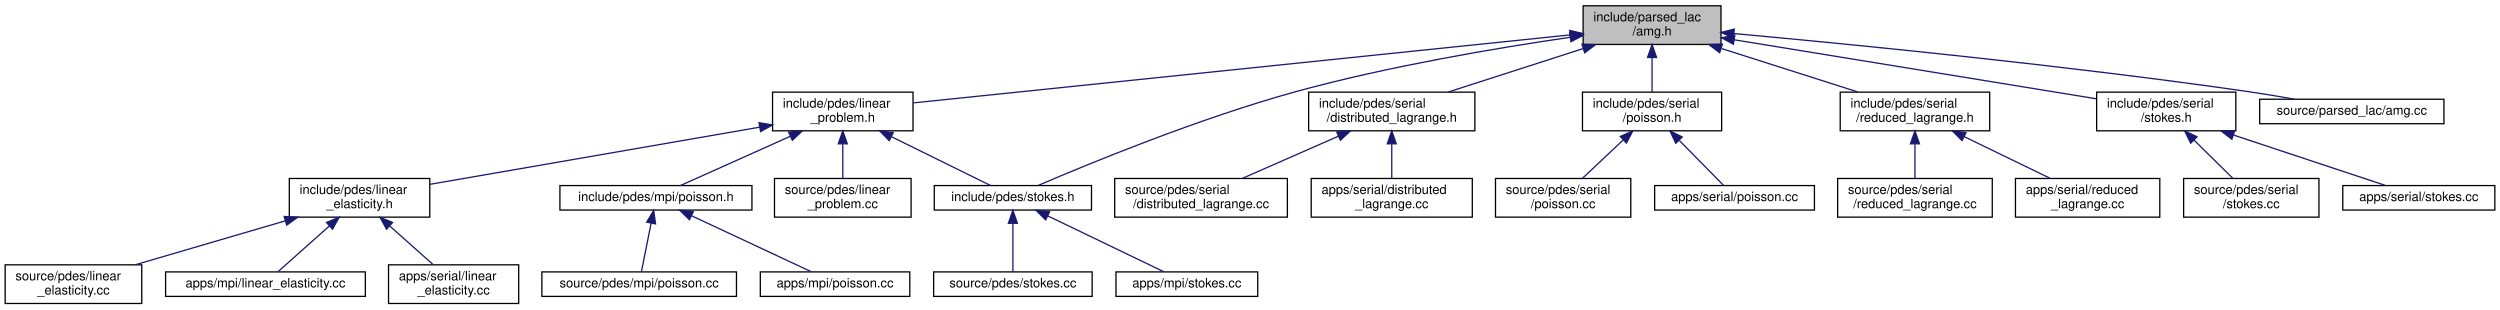
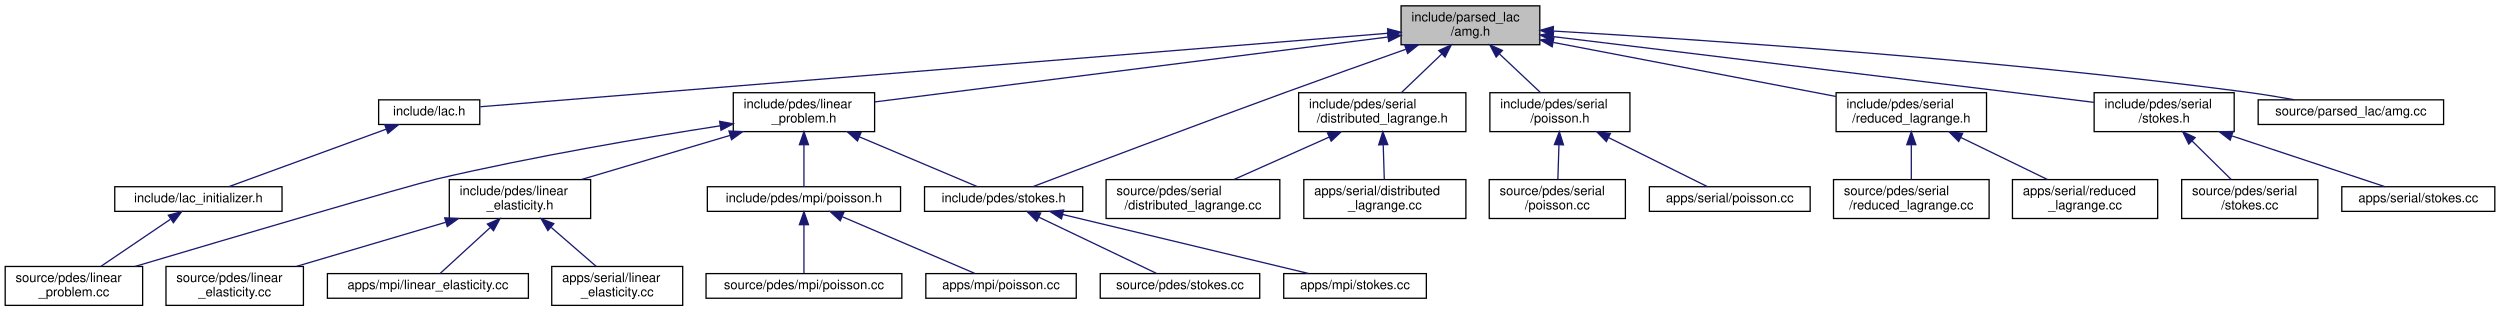
- <svg xmlns="http://www.w3.org/2000/svg" xmlns:xlink="http://www.w3.org/1999/xlink" width="1940pt" height="240pt" viewBox="0.00 0.00 1940.00 240.00">
+ <svg xmlns="http://www.w3.org/2000/svg" xmlns:xlink="http://www.w3.org/1999/xlink" width="1928pt" height="240pt" viewBox="0.00 0.00 1928.00 240.00">
  <g id="graph0" class="graph" transform="scale(1 1) rotate(0) translate(4 236)">
    <g id="node1" class="node">
      <g id="a_node1">
        <a xlink:title=" ">
-           <polygon fill="#bfbfbf" stroke="black" points="1224.5,-201.5 1224.5,-231.5 1331.5,-231.5 1331.5,-201.5 1224.5,-201.5" />
-           <text text-anchor="start" x="1232.5" y="-219.5" font-family="Helvetica,sans-Serif" font-size="10.00">include/parsed_lac</text>
-           <text text-anchor="middle" x="1278" y="-208.5" font-family="Helvetica,sans-Serif" font-size="10.00">/amg.h</text>
+           <polygon fill="#bfbfbf" stroke="black" points="1076.5,-201.5 1076.5,-231.5 1183.5,-231.5 1183.5,-201.5 1076.5,-201.5" />
+           <text text-anchor="start" x="1084.5" y="-219.5" font-family="Helvetica,sans-Serif" font-size="10.00">include/parsed_lac</text>
+           <text text-anchor="middle" x="1130" y="-208.5" font-family="Helvetica,sans-Serif" font-size="10.00">/amg.h</text>
        </a>
      </g>
    </g>
    <g id="node2" class="node">
      <g id="a_node2">
+         <a xlink:href="lac_8h.html" target="_top" xlink:title=" ">
+           <polygon fill="none" stroke="black" points="288,-140 288,-159 366,-159 366,-140 288,-140" />
+           <text text-anchor="middle" x="327" y="-147" font-family="Helvetica,sans-Serif" font-size="10.00">include/lac.h</text>
+         </a>
+       </g>
+     </g>
+     <g id="edge1" class="edge">
+       <path fill="none" stroke="midnightblue" d="M1066.26,-210.34C907.08,-197.46 495.65,-164.15 366.43,-153.69" />
+       <polygon fill="midnightblue" stroke="midnightblue" points="1066.13,-213.84 1076.38,-211.16 1066.69,-206.86 1066.13,-213.84" />
+     </g>
+     <g id="node5" class="node">
+       <g id="a_node5">
        <a xlink:href="linear__problem_8h.html" target="_top" xlink:title=" ">
-           <polygon fill="none" stroke="black" points="595.5,-134.5 595.5,-164.5 704.5,-164.5 704.5,-134.5 595.5,-134.5" />
-           <text text-anchor="start" x="603.5" y="-152.5" font-family="Helvetica,sans-Serif" font-size="10.00">include/pdes/linear</text>
-           <text text-anchor="middle" x="650" y="-141.5" font-family="Helvetica,sans-Serif" font-size="10.00">_problem.h</text>
-         </a>
-       </g>
-     </g>
-     <g id="edge1" class="edge">
-       <path fill="none" stroke="midnightblue" d="M1214.4,-208.92C1090.94,-196.14 820.79,-168.18 704.75,-156.17" />
-       <polygon fill="midnightblue" stroke="midnightblue" points="1214.15,-212.41 1224.46,-209.96 1214.87,-205.45 1214.15,-212.41" />
+           <polygon fill="none" stroke="black" points="561.5,-134.5 561.5,-164.5 670.5,-164.5 670.5,-134.5 561.5,-134.5" />
+           <text text-anchor="start" x="569.5" y="-152.5" font-family="Helvetica,sans-Serif" font-size="10.00">include/pdes/linear</text>
+           <text text-anchor="middle" x="616" y="-141.5" font-family="Helvetica,sans-Serif" font-size="10.00">_problem.h</text>
+         </a>
+       </g>
+     </g>
+     <g id="edge4" class="edge">
+       <path fill="none" stroke="midnightblue" d="M1066.3,-207.44C964.38,-194.56 766.42,-169.52 670.59,-157.4" />
+       <polygon fill="midnightblue" stroke="midnightblue" points="1066.09,-210.95 1076.45,-208.73 1066.97,-204 1066.09,-210.95" />
+     </g>
+     <g id="node13" class="node">
+       <g id="a_node13">
+         <a xlink:href="stokes_8h.html" target="_top" xlink:title=" ">
+           <polygon fill="none" stroke="black" points="709,-73 709,-92 831,-92 831,-73 709,-73" />
+           <text text-anchor="middle" x="770" y="-80" font-family="Helvetica,sans-Serif" font-size="10.00">include/pdes/stokes.h</text>
+         </a>
+       </g>
+     </g>
+     <g id="edge28" class="edge">
+       <path fill="none" stroke="midnightblue" d="M1080.14,-197.99C1052.88,-188.36 1018.54,-176.14 988,-165 916.45,-138.9 832.07,-107.05 792.55,-92.07" />
+       <polygon fill="midnightblue" stroke="midnightblue" points="1079.25,-201.39 1089.85,-201.41 1081.58,-194.79 1079.25,-201.39" />
+     </g>
+     <g id="node16" class="node">
+       <g id="a_node16">
+         <a xlink:href="distributed__lagrange_8h.html" target="_top" xlink:title=" ">
+           <polygon fill="none" stroke="black" points="997.5,-134.5 997.5,-164.5 1126.5,-164.5 1126.5,-134.5 997.5,-134.5" />
+           <text text-anchor="start" x="1005.5" y="-152.5" font-family="Helvetica,sans-Serif" font-size="10.00">include/pdes/serial</text>
+           <text text-anchor="middle" x="1062" y="-141.5" font-family="Helvetica,sans-Serif" font-size="10.00">/distributed_lagrange.h</text>
+         </a>
+       </g>
+     </g>
+     <g id="edge16" class="edge">
+       <path fill="none" stroke="midnightblue" d="M1107.83,-194.31C1097.63,-184.56 1085.81,-173.26 1076.73,-164.58" />
+       <polygon fill="midnightblue" stroke="midnightblue" points="1105.6,-197.02 1115.25,-201.4 1110.43,-191.96 1105.6,-197.02" />
+     </g>
+     <g id="node19" class="node">
+       <g id="a_node19">
+         <a xlink:href="serial_2poisson_8h.html" target="_top" xlink:title=" ">
+           <polygon fill="none" stroke="black" points="1145,-134.5 1145,-164.5 1253,-164.5 1253,-134.5 1145,-134.5" />
+           <text text-anchor="start" x="1153" y="-152.5" font-family="Helvetica,sans-Serif" font-size="10.00">include/pdes/serial</text>
+           <text text-anchor="middle" x="1199" y="-141.5" font-family="Helvetica,sans-Serif" font-size="10.00">/poisson.h</text>
+         </a>
+       </g>
+     </g>
+     <g id="edge19" class="edge">
+       <path fill="none" stroke="midnightblue" d="M1152.49,-194.31C1162.84,-184.56 1174.84,-173.26 1184.06,-164.58" />
+       <polygon fill="midnightblue" stroke="midnightblue" points="1149.85,-191.99 1144.97,-201.4 1154.65,-197.09 1149.85,-191.99" />
+     </g>
+     <g id="node22" class="node">
+       <g id="a_node22">
+         <a xlink:href="reduced__lagrange_8h.html" target="_top" xlink:title=" ">
+           <polygon fill="none" stroke="black" points="1412,-134.5 1412,-164.5 1528,-164.5 1528,-134.5 1412,-134.5" />
+           <text text-anchor="start" x="1420" y="-152.5" font-family="Helvetica,sans-Serif" font-size="10.00">include/pdes/serial</text>
+           <text text-anchor="middle" x="1470" y="-141.5" font-family="Helvetica,sans-Serif" font-size="10.00">/reduced_lagrange.h</text>
+         </a>
+       </g>
+     </g>
+     <g id="edge22" class="edge">
+       <path fill="none" stroke="midnightblue" d="M1194.03,-203.26C1256.68,-191.28 1351.26,-173.2 1411.82,-161.62" />
+       <polygon fill="midnightblue" stroke="midnightblue" points="1193.04,-199.88 1183.87,-205.2 1194.35,-206.76 1193.04,-199.88" />
+     </g>
+     <g id="node25" class="node">
+       <g id="a_node25">
+         <a xlink:href="serial_2stokes_8h.html" target="_top" xlink:title=" ">
+           <polygon fill="none" stroke="black" points="1611,-134.5 1611,-164.5 1719,-164.5 1719,-134.5 1611,-134.5" />
+           <text text-anchor="start" x="1619" y="-152.5" font-family="Helvetica,sans-Serif" font-size="10.00">include/pdes/serial</text>
+           <text text-anchor="middle" x="1665" y="-141.5" font-family="Helvetica,sans-Serif" font-size="10.00">/stokes.h</text>
+         </a>
+       </g>
+     </g>
+     <g id="edge25" class="edge">
+       <path fill="none" stroke="midnightblue" d="M1193.69,-207.76C1299.92,-194.86 1511.4,-169.16 1610.89,-157.07" />
+       <polygon fill="midnightblue" stroke="midnightblue" points="1193.25,-204.29 1183.75,-208.97 1194.1,-211.24 1193.25,-204.29" />
+     </g>
+     <g id="node28" class="node">
+       <g id="a_node28">
+         <a xlink:href="amg_8cc.html" target="_top" xlink:title=" ">
+           <polygon fill="none" stroke="black" points="1737.5,-140 1737.5,-159 1880.5,-159 1880.5,-140 1737.5,-140" />
+           <text text-anchor="middle" x="1809" y="-147" font-family="Helvetica,sans-Serif" font-size="10.00">source/parsed_lac/amg.cc</text>
+         </a>
+       </g>
+     </g>
+     <g id="edge29" class="edge">
+       <path fill="none" stroke="midnightblue" d="M1194.01,-212.05C1303.67,-205.71 1534.36,-190.45 1728,-165 1740.18,-163.4 1753.32,-161.24 1765.4,-159.07" />
+       <polygon fill="midnightblue" stroke="midnightblue" points="1193.57,-208.57 1183.78,-212.64 1193.97,-215.56 1193.57,-208.57" />
+     </g>
+     <g id="node3" class="node">
+       <g id="a_node3">
+         <a xlink:href="lac__initializer_8h.html" target="_top" xlink:title=" ">
+           <polygon fill="none" stroke="black" points="84.5,-73 84.5,-92 213.5,-92 213.5,-73 84.5,-73" />
+           <text text-anchor="middle" x="149" y="-80" font-family="Helvetica,sans-Serif" font-size="10.00">include/lac_initializer.h</text>
+         </a>
+       </g>
+     </g>
+     <g id="edge2" class="edge">
+       <path fill="none" stroke="midnightblue" d="M293.96,-136.44C258.65,-123.54 203.56,-103.42 172.45,-92.06" />
+       <polygon fill="midnightblue" stroke="midnightblue" points="292.77,-139.73 303.36,-139.87 295.17,-133.15 292.77,-139.73" />
+     </g>
+     <g id="node4" class="node">
+       <g id="a_node4">
+         <a xlink:href="linear__problem_8cc.html" target="_top" xlink:title=" ">
+           <polygon fill="none" stroke="black" points="0,-0.5 0,-30.5 106,-30.5 106,-0.5 0,-0.5" />
+           <text text-anchor="start" x="8" y="-18.5" font-family="Helvetica,sans-Serif" font-size="10.00">source/pdes/linear</text>
+           <text text-anchor="middle" x="53" y="-7.5" font-family="Helvetica,sans-Serif" font-size="10.00">_problem.cc</text>
+         </a>
+       </g>
+     </g>
+     <g id="edge3" class="edge">
+       <path fill="none" stroke="midnightblue" d="M127.36,-66.85C111.34,-56 89.63,-41.3 73.81,-30.59" />
+       <polygon fill="midnightblue" stroke="midnightblue" points="125.81,-70.03 136.05,-72.73 129.73,-64.23 125.81,-70.03" />
+     </g>
+     <g id="edge15" class="edge">
+       <path fill="none" stroke="midnightblue" d="M551.34,-138.97C493.72,-130.01 407.26,-115.38 333,-98 310.17,-92.66 173.76,-52.37 100.11,-30.51" />
+       <polygon fill="midnightblue" stroke="midnightblue" points="550.98,-142.46 561.4,-140.53 552.05,-135.54 550.98,-142.46" />
+     </g>
+     <g id="node6" class="node">
+       <g id="a_node6">
+         <a xlink:href="linear__elasticity_8h.html" target="_top" xlink:title=" ">
+           <polygon fill="none" stroke="black" points="342.5,-67.5 342.5,-97.5 451.5,-97.5 451.5,-67.5 342.5,-67.5" />
+           <text text-anchor="start" x="350.5" y="-85.5" font-family="Helvetica,sans-Serif" font-size="10.00">include/pdes/linear</text>
+           <text text-anchor="middle" x="397" y="-74.5" font-family="Helvetica,sans-Serif" font-size="10.00">_elasticity.h</text>
+         </a>
+       </g>
+     </g>
+     <g id="edge5" class="edge">
+       <path fill="none" stroke="midnightblue" d="M558.99,-131.58C523.42,-121.02 478.17,-107.59 444.54,-97.61" />
+       <polygon fill="midnightblue" stroke="midnightblue" points="558.17,-134.99 568.75,-134.48 560.16,-128.28 558.17,-134.99" />
    </g>
    <g id="node10" class="node">
      <g id="a_node10">
-         <a xlink:href="stokes_8h.html" target="_top" xlink:title=" ">
-           <polygon fill="none" stroke="black" points="721,-73 721,-92 843,-92 843,-73 721,-73" />
-           <text text-anchor="middle" x="782" y="-80" font-family="Helvetica,sans-Serif" font-size="10.00">include/pdes/stokes.h</text>
-         </a>
-       </g>
-     </g>
-     <g id="edge25" class="edge">
-       <path fill="none" stroke="midnightblue" d="M1214.27,-207.05C1157.88,-198.82 1073.64,-184.66 1002,-165 926.19,-144.19 839.65,-108.44 801.64,-92.1" />
-       <polygon fill="midnightblue" stroke="midnightblue" points="1214.08,-210.56 1224.47,-208.52 1215.07,-203.63 1214.08,-210.56" />
+         <a xlink:href="mpi_2poisson_8h.html" target="_top" xlink:title=" ">
+           <polygon fill="none" stroke="black" points="541.5,-73 541.5,-92 690.5,-92 690.5,-73 541.5,-73" />
+           <text text-anchor="middle" x="616" y="-80" font-family="Helvetica,sans-Serif" font-size="10.00">include/pdes/mpi/poisson.h</text>
+         </a>
+       </g>
+     </g>
+     <g id="edge9" class="edge">
+       <path fill="none" stroke="midnightblue" d="M616,-124.25C616,-113.02 616,-100.38 616,-92.19" />
+       <polygon fill="midnightblue" stroke="midnightblue" points="612.5,-124.4 616,-134.4 619.5,-124.4 612.5,-124.4" />
+     </g>
+     <g id="edge12" class="edge">
+       <path fill="none" stroke="midnightblue" d="M658.74,-130.46C688.5,-117.9 726.82,-101.72 749.84,-92.01" />
+       <polygon fill="midnightblue" stroke="midnightblue" points="657.27,-127.28 649.42,-134.4 659.99,-133.73 657.27,-127.28" />
+     </g>
+     <g id="node7" class="node">
+       <g id="a_node7">
+         <a xlink:href="source_2pdes_2linear__elasticity_8cc.html" target="_top" xlink:title=" ">
+           <polygon fill="none" stroke="black" points="124,-0.5 124,-30.5 230,-30.5 230,-0.5 124,-0.5" />
+           <text text-anchor="start" x="132" y="-18.5" font-family="Helvetica,sans-Serif" font-size="10.00">source/pdes/linear</text>
+           <text text-anchor="middle" x="177" y="-7.5" font-family="Helvetica,sans-Serif" font-size="10.00">_elasticity.cc</text>
+         </a>
+       </g>
+     </g>
+     <g id="edge6" class="edge">
+       <path fill="none" stroke="midnightblue" d="M339.73,-64.58C304,-54.02 258.54,-40.59 224.76,-30.61" />
+       <polygon fill="midnightblue" stroke="midnightblue" points="338.95,-68 349.53,-67.48 340.94,-61.29 338.95,-68" />
+     </g>
+     <g id="node8" class="node">
+       <g id="a_node8">
+         <a xlink:href="apps_2mpi_2linear__elasticity_8cc.html" target="_top" xlink:title=" ">
+           <polygon fill="none" stroke="black" points="248.5,-6 248.5,-25 403.5,-25 403.5,-6 248.5,-6" />
+           <text text-anchor="middle" x="326" y="-13" font-family="Helvetica,sans-Serif" font-size="10.00">apps/mpi/linear_elasticity.cc</text>
+         </a>
+       </g>
+     </g>
+     <g id="edge7" class="edge">
+       <path fill="none" stroke="midnightblue" d="M373.88,-60.34C360.85,-48.4 345.26,-34.14 335.5,-25.19" />
+       <polygon fill="midnightblue" stroke="midnightblue" points="371.85,-63.22 381.59,-67.4 376.58,-58.06 371.85,-63.22" />
+     </g>
+     <g id="node9" class="node">
+       <g id="a_node9">
+         <a xlink:href="apps_2serial_2linear__elasticity_8cc.html" target="_top" xlink:title=" ">
+           <polygon fill="none" stroke="black" points="421.5,-0.5 421.5,-30.5 522.5,-30.5 522.5,-0.5 421.5,-0.5" />
+           <text text-anchor="start" x="429.5" y="-18.5" font-family="Helvetica,sans-Serif" font-size="10.00">apps/serial/linear</text>
+           <text text-anchor="middle" x="472" y="-7.5" font-family="Helvetica,sans-Serif" font-size="10.00">_elasticity.cc</text>
+         </a>
+       </g>
+     </g>
+     <g id="edge8" class="edge">
+       <path fill="none" stroke="midnightblue" d="M421.12,-60.6C432.44,-50.78 445.64,-39.34 455.76,-30.58" />
+       <polygon fill="midnightblue" stroke="midnightblue" points="418.54,-58.2 413.27,-67.4 423.12,-63.49 418.54,-58.2" />
+     </g>
+     <g id="node11" class="node">
+       <g id="a_node11">
+         <a xlink:href="source_2pdes_2mpi_2poisson_8cc.html" target="_top" xlink:title=" ">
+           <polygon fill="none" stroke="black" points="540.5,-6 540.5,-25 691.5,-25 691.5,-6 540.5,-6" />
+           <text text-anchor="middle" x="616" y="-13" font-family="Helvetica,sans-Serif" font-size="10.00">source/pdes/mpi/poisson.cc</text>
+         </a>
+       </g>
+     </g>
+     <g id="edge10" class="edge">
+       <path fill="none" stroke="midnightblue" d="M616,-62.54C616,-50.17 616,-34.62 616,-25.13" />
+       <polygon fill="midnightblue" stroke="midnightblue" points="612.5,-62.73 616,-72.73 619.5,-62.73 612.5,-62.73" />
+     </g>
+     <g id="node12" class="node">
+       <g id="a_node12">
+         <a xlink:href="apps_2mpi_2poisson_8cc.html" target="_top" xlink:title=" ">
+           <polygon fill="none" stroke="black" points="710,-6 710,-25 826,-25 826,-6 710,-6" />
+           <text text-anchor="middle" x="768" y="-13" font-family="Helvetica,sans-Serif" font-size="10.00">apps/mpi/poisson.cc</text>
+         </a>
+       </g>
+     </g>
+     <g id="edge11" class="edge">
+       <path fill="none" stroke="midnightblue" d="M645.74,-68.78C675.84,-55.91 721.57,-36.35 747.73,-25.17" />
+       <polygon fill="midnightblue" stroke="midnightblue" points="644,-65.72 636.18,-72.87 646.76,-72.15 644,-65.72" />
    </g>
    <g id="node14" class="node">
      <g id="a_node14">
-         <a xlink:href="distributed__lagrange_8h.html" target="_top" xlink:title=" ">
-           <polygon fill="none" stroke="black" points="1011.5,-134.5 1011.5,-164.5 1140.5,-164.5 1140.5,-134.5 1011.5,-134.5" />
-           <text text-anchor="start" x="1019.5" y="-152.5" font-family="Helvetica,sans-Serif" font-size="10.00">include/pdes/serial</text>
-           <text text-anchor="middle" x="1076" y="-141.5" font-family="Helvetica,sans-Serif" font-size="10.00">/distributed_lagrange.h</text>
+         <a xlink:href="source_2pdes_2stokes_8cc.html" target="_top" xlink:title=" ">
+           <polygon fill="none" stroke="black" points="844.5,-6 844.5,-25 967.5,-25 967.5,-6 844.5,-6" />
+           <text text-anchor="middle" x="906" y="-13" font-family="Helvetica,sans-Serif" font-size="10.00">source/pdes/stokes.cc</text>
        </a>
      </g>
    </g>
    <g id="edge13" class="edge">
-       <path fill="none" stroke="midnightblue" d="M1224.32,-198.23C1191.65,-187.71 1150.43,-174.45 1119.75,-164.58" />
-       <polygon fill="midnightblue" stroke="midnightblue" points="1223.58,-201.66 1234.17,-201.4 1225.72,-195 1223.58,-201.66" />
+       <path fill="none" stroke="midnightblue" d="M797.32,-68.44C824.26,-55.57 864.66,-36.26 887.87,-25.17" />
+       <polygon fill="midnightblue" stroke="midnightblue" points="795.57,-65.4 788.06,-72.87 798.59,-71.71 795.57,-65.4" />
+     </g>
+     <g id="node15" class="node">
+       <g id="a_node15">
+         <a xlink:href="apps_2mpi_2stokes_8cc.html" target="_top" xlink:title=" ">
+           <polygon fill="none" stroke="black" points="986,-6 986,-25 1096,-25 1096,-6 986,-6" />
+           <text text-anchor="middle" x="1041" y="-13" font-family="Helvetica,sans-Serif" font-size="10.00">apps/mpi/stokes.cc</text>
+         </a>
+       </g>
+     </g>
+     <g id="edge14" class="edge">
+       <path fill="none" stroke="midnightblue" d="M815.59,-70.56C869.02,-57.75 956.43,-36.78 1005.21,-25.08" />
+       <polygon fill="midnightblue" stroke="midnightblue" points="814.62,-67.2 805.71,-72.94 816.25,-74.01 814.62,-67.2" />
    </g>
    <g id="node17" class="node">
      <g id="a_node17">
-         <a xlink:href="serial_2poisson_8h.html" target="_top" xlink:title=" ">
-           <polygon fill="none" stroke="black" points="1224,-134.5 1224,-164.5 1332,-164.5 1332,-134.5 1224,-134.5" />
-           <text text-anchor="start" x="1232" y="-152.5" font-family="Helvetica,sans-Serif" font-size="10.00">include/pdes/serial</text>
-           <text text-anchor="middle" x="1278" y="-141.5" font-family="Helvetica,sans-Serif" font-size="10.00">/poisson.h</text>
-         </a>
-       </g>
-     </g>
-     <g id="edge16" class="edge">
-       <path fill="none" stroke="midnightblue" d="M1278,-191.11C1278,-182.15 1278,-172.32 1278,-164.58" />
-       <polygon fill="midnightblue" stroke="midnightblue" points="1274.5,-191.4 1278,-201.4 1281.5,-191.4 1274.5,-191.4" />
+         <a xlink:href="source_2pdes_2serial_2distributed__lagrange_8cc.html" target="_top" xlink:title=" ">
+           <polygon fill="none" stroke="black" points="849,-67.5 849,-97.5 983,-97.5 983,-67.5 849,-67.5" />
+           <text text-anchor="start" x="857" y="-85.5" font-family="Helvetica,sans-Serif" font-size="10.00">source/pdes/serial</text>
+           <text text-anchor="middle" x="916" y="-74.5" font-family="Helvetica,sans-Serif" font-size="10.00">/distributed_lagrange.cc</text>
+         </a>
+       </g>
+     </g>
+     <g id="edge17" class="edge">
+       <path fill="none" stroke="midnightblue" d="M1021.05,-130.27C997.8,-119.92 969.13,-107.15 947.62,-97.58" />
+       <polygon fill="midnightblue" stroke="midnightblue" points="1019.76,-133.53 1030.32,-134.4 1022.61,-127.13 1019.76,-133.53" />
+     </g>
+     <g id="node18" class="node">
+       <g id="a_node18">
+         <a xlink:href="apps_2serial_2distributed__lagrange_8cc.html" target="_top" xlink:title=" ">
+           <polygon fill="none" stroke="black" points="1001.5,-67.5 1001.5,-97.5 1126.5,-97.5 1126.5,-67.5 1001.5,-67.5" />
+           <text text-anchor="start" x="1009.5" y="-85.5" font-family="Helvetica,sans-Serif" font-size="10.00">apps/serial/distributed</text>
+           <text text-anchor="middle" x="1064" y="-74.5" font-family="Helvetica,sans-Serif" font-size="10.00">_lagrange.cc</text>
+         </a>
+       </g>
+     </g>
+     <g id="edge18" class="edge">
+       <path fill="none" stroke="midnightblue" d="M1062.75,-124.11C1063.03,-115.15 1063.33,-105.32 1063.57,-97.58" />
+       <polygon fill="midnightblue" stroke="midnightblue" points="1059.24,-124.29 1062.43,-134.4 1066.24,-124.51 1059.24,-124.29" />
    </g>
    <g id="node20" class="node">
      <g id="a_node20">
-         <a xlink:href="reduced__lagrange_8h.html" target="_top" xlink:title=" ">
-           <polygon fill="none" stroke="black" points="1424,-134.5 1424,-164.5 1540,-164.5 1540,-134.5 1424,-134.5" />
-           <text text-anchor="start" x="1432" y="-152.5" font-family="Helvetica,sans-Serif" font-size="10.00">include/pdes/serial</text>
-           <text text-anchor="middle" x="1482" y="-141.5" font-family="Helvetica,sans-Serif" font-size="10.00">/reduced_lagrange.h</text>
-         </a>
-       </g>
-     </g>
-     <g id="edge19" class="edge">
-       <path fill="none" stroke="midnightblue" d="M1331.96,-198.31C1364.96,-187.79 1406.66,-174.51 1437.71,-164.61" />
-       <polygon fill="midnightblue" stroke="midnightblue" points="1330.48,-195.11 1322.01,-201.48 1332.6,-201.77 1330.48,-195.11" />
+         <a xlink:href="source_2pdes_2serial_2poisson_8cc.html" target="_top" xlink:title=" ">
+           <polygon fill="none" stroke="black" points="1144.5,-67.5 1144.5,-97.5 1249.5,-97.5 1249.5,-67.5 1144.5,-67.5" />
+           <text text-anchor="start" x="1152.5" y="-85.5" font-family="Helvetica,sans-Serif" font-size="10.00">source/pdes/serial</text>
+           <text text-anchor="middle" x="1197" y="-74.5" font-family="Helvetica,sans-Serif" font-size="10.00">/poisson.cc</text>
+         </a>
+       </g>
+     </g>
+     <g id="edge20" class="edge">
+       <path fill="none" stroke="midnightblue" d="M1198.25,-124.11C1197.97,-115.15 1197.67,-105.32 1197.43,-97.58" />
+       <polygon fill="midnightblue" stroke="midnightblue" points="1194.76,-124.51 1198.57,-134.4 1201.76,-124.29 1194.76,-124.51" />
+     </g>
+     <g id="node21" class="node">
+       <g id="a_node21">
+         <a xlink:href="apps_2serial_2poisson_8cc.html" target="_top" xlink:title=" ">
+           <polygon fill="none" stroke="black" points="1268,-73 1268,-92 1392,-92 1392,-73 1268,-73" />
+           <text text-anchor="middle" x="1330" y="-80" font-family="Helvetica,sans-Serif" font-size="10.00">apps/serial/poisson.cc</text>
+         </a>
+       </g>
+     </g>
+     <g id="edge21" class="edge">
+       <path fill="none" stroke="midnightblue" d="M1236.68,-129.8C1261.8,-117.34 1293.61,-101.56 1312.86,-92.01" />
+       <polygon fill="midnightblue" stroke="midnightblue" points="1234.83,-126.82 1227.43,-134.4 1237.94,-133.09 1234.83,-126.82" />
    </g>
    <g id="node23" class="node">
      <g id="a_node23">
-         <a xlink:href="serial_2stokes_8h.html" target="_top" xlink:title=" ">
-           <polygon fill="none" stroke="black" points="1623,-134.5 1623,-164.5 1731,-164.5 1731,-134.5 1623,-134.5" />
-           <text text-anchor="start" x="1631" y="-152.5" font-family="Helvetica,sans-Serif" font-size="10.00">include/pdes/serial</text>
-           <text text-anchor="middle" x="1677" y="-141.5" font-family="Helvetica,sans-Serif" font-size="10.00">/stokes.h</text>
-         </a>
-       </g>
-     </g>
-     <g id="edge22" class="edge">
-       <path fill="none" stroke="midnightblue" d="M1341.96,-205.08C1419.74,-192.41 1549.67,-171.24 1622.77,-159.33" />
-       <polygon fill="midnightblue" stroke="midnightblue" points="1341.12,-201.67 1331.81,-206.73 1342.24,-208.58 1341.12,-201.67" />
+         <a xlink:href="source_2pdes_2serial_2reduced__lagrange_8cc.html" target="_top" xlink:title=" ">
+           <polygon fill="none" stroke="black" points="1410,-67.5 1410,-97.5 1530,-97.5 1530,-67.5 1410,-67.5" />
+           <text text-anchor="start" x="1418" y="-85.5" font-family="Helvetica,sans-Serif" font-size="10.00">source/pdes/serial</text>
+           <text text-anchor="middle" x="1470" y="-74.5" font-family="Helvetica,sans-Serif" font-size="10.00">/reduced_lagrange.cc</text>
+         </a>
+       </g>
+     </g>
+     <g id="edge23" class="edge">
+       <path fill="none" stroke="midnightblue" d="M1470,-124.11C1470,-115.15 1470,-105.32 1470,-97.58" />
+       <polygon fill="midnightblue" stroke="midnightblue" points="1466.5,-124.4 1470,-134.4 1473.5,-124.4 1466.5,-124.4" />
+     </g>
+     <g id="node24" class="node">
+       <g id="a_node24">
+         <a xlink:href="apps_2serial_2reduced__lagrange_8cc.html" target="_top" xlink:title=" ">
+           <polygon fill="none" stroke="black" points="1548,-67.5 1548,-97.5 1660,-97.5 1660,-67.5 1548,-67.5" />
+           <text text-anchor="start" x="1556" y="-85.5" font-family="Helvetica,sans-Serif" font-size="10.00">apps/serial/reduced</text>
+           <text text-anchor="middle" x="1604" y="-74.5" font-family="Helvetica,sans-Serif" font-size="10.00">_lagrange.cc</text>
+         </a>
+       </g>
+     </g>
+     <g id="edge24" class="edge">
+       <path fill="none" stroke="midnightblue" d="M1508.15,-129.99C1529.39,-119.69 1555.41,-107.07 1574.98,-97.58" />
+       <polygon fill="midnightblue" stroke="midnightblue" points="1506.55,-126.88 1499.08,-134.4 1509.6,-133.18 1506.55,-126.88" />
    </g>
    <g id="node26" class="node">
      <g id="a_node26">
-         <a xlink:href="amg_8cc.html" target="_top" xlink:title=" ">
-           <polygon fill="none" stroke="black" points="1749.5,-140 1749.5,-159 1892.5,-159 1892.5,-140 1749.5,-140" />
-           <text text-anchor="middle" x="1821" y="-147" font-family="Helvetica,sans-Serif" font-size="10.00">source/parsed_lac/amg.cc</text>
+         <a xlink:href="source_2pdes_2serial_2stokes_8cc.html" target="_top" xlink:title=" ">
+           <polygon fill="none" stroke="black" points="1678.5,-67.5 1678.5,-97.5 1783.5,-97.5 1783.5,-67.5 1678.5,-67.5" />
+           <text text-anchor="start" x="1686.5" y="-85.5" font-family="Helvetica,sans-Serif" font-size="10.00">source/pdes/serial</text>
+           <text text-anchor="middle" x="1731" y="-74.5" font-family="Helvetica,sans-Serif" font-size="10.00">/stokes.cc</text>
        </a>
      </g>
    </g>
    <g id="edge26" class="edge">
-       <path fill="none" stroke="midnightblue" d="M1341.46,-209.95C1430.67,-201.82 1598.12,-185.43 1740,-165 1751.88,-163.29 1764.68,-161.14 1776.53,-159.02" />
-       <polygon fill="midnightblue" stroke="midnightblue" points="1341.15,-206.46 1331.5,-210.85 1341.78,-213.43 1341.15,-206.46" />
-     </g>
-     <g id="node3" class="node">
-       <g id="a_node3">
-         <a xlink:href="linear__elasticity_8h.html" target="_top" xlink:title=" ">
-           <polygon fill="none" stroke="black" points="220.5,-67.5 220.5,-97.5 329.5,-97.5 329.5,-67.5 220.5,-67.5" />
-           <text text-anchor="start" x="228.5" y="-85.5" font-family="Helvetica,sans-Serif" font-size="10.00">include/pdes/linear</text>
-           <text text-anchor="middle" x="275" y="-74.5" font-family="Helvetica,sans-Serif" font-size="10.00">_elasticity.h</text>
-         </a>
-       </g>
-     </g>
-     <g id="edge2" class="edge">
-       <path fill="none" stroke="midnightblue" d="M585.58,-137.33C513.37,-124.82 397.53,-104.74 329.59,-92.96" />
-       <polygon fill="midnightblue" stroke="midnightblue" points="585.02,-140.79 595.47,-139.05 586.22,-133.89 585.02,-140.79" />
-     </g>
-     <g id="node7" class="node">
-       <g id="a_node7">
-         <a xlink:href="mpi_2poisson_8h.html" target="_top" xlink:title=" ">
-           <polygon fill="none" stroke="black" points="430.5,-73 430.5,-92 579.5,-92 579.5,-73 430.5,-73" />
-           <text text-anchor="middle" x="505" y="-80" font-family="Helvetica,sans-Serif" font-size="10.00">include/pdes/mpi/poisson.h</text>
-         </a>
-       </g>
-     </g>
-     <g id="edge6" class="edge">
-       <path fill="none" stroke="midnightblue" d="M609.39,-130.3C581.43,-117.76 545.56,-101.68 523.98,-92.01" />
-       <polygon fill="midnightblue" stroke="midnightblue" points="607.98,-133.5 618.54,-134.4 610.84,-127.11 607.98,-133.5" />
-     </g>
-     <g id="edge9" class="edge">
-       <path fill="none" stroke="midnightblue" d="M687.64,-129.97C712.99,-117.48 745.25,-101.6 764.72,-92.01" />
-       <polygon fill="midnightblue" stroke="midnightblue" points="686.07,-126.84 678.64,-134.4 689.16,-133.12 686.07,-126.84" />
-     </g>
-     <g id="node13" class="node">
-       <g id="a_node13">
-         <a xlink:href="linear__problem_8cc.html" target="_top" xlink:title=" ">
-           <polygon fill="none" stroke="black" points="597,-67.5 597,-97.5 703,-97.5 703,-67.5 597,-67.5" />
-           <text text-anchor="start" x="605" y="-85.5" font-family="Helvetica,sans-Serif" font-size="10.00">source/pdes/linear</text>
-           <text text-anchor="middle" x="650" y="-74.5" font-family="Helvetica,sans-Serif" font-size="10.00">_problem.cc</text>
-         </a>
-       </g>
-     </g>
-     <g id="edge12" class="edge">
-       <path fill="none" stroke="midnightblue" d="M650,-124.11C650,-115.15 650,-105.32 650,-97.58" />
-       <polygon fill="midnightblue" stroke="midnightblue" points="646.5,-124.4 650,-134.4 653.5,-124.4 646.5,-124.4" />
-     </g>
-     <g id="node4" class="node">
-       <g id="a_node4">
-         <a xlink:href="source_2pdes_2linear__elasticity_8cc.html" target="_top" xlink:title=" ">
-           <polygon fill="none" stroke="black" points="0,-0.5 0,-30.5 106,-30.5 106,-0.5 0,-0.5" />
-           <text text-anchor="start" x="8" y="-18.5" font-family="Helvetica,sans-Serif" font-size="10.00">source/pdes/linear</text>
-           <text text-anchor="middle" x="53" y="-7.5" font-family="Helvetica,sans-Serif" font-size="10.00">_elasticity.cc</text>
-         </a>
-       </g>
-     </g>
-     <g id="edge3" class="edge">
-       <path fill="none" stroke="midnightblue" d="M217.21,-64.58C181.15,-54.02 135.28,-40.59 101.19,-30.61" />
-       <polygon fill="midnightblue" stroke="midnightblue" points="216.52,-68.02 227.1,-67.48 218.49,-61.31 216.52,-68.02" />
-     </g>
-     <g id="node5" class="node">
-       <g id="a_node5">
-         <a xlink:href="apps_2mpi_2linear__elasticity_8cc.html" target="_top" xlink:title=" ">
-           <polygon fill="none" stroke="black" points="124.5,-6 124.5,-25 279.5,-25 279.5,-6 124.5,-6" />
-           <text text-anchor="middle" x="202" y="-13" font-family="Helvetica,sans-Serif" font-size="10.00">apps/mpi/linear_elasticity.cc</text>
-         </a>
-       </g>
-     </g>
-     <g id="edge4" class="edge">
-       <path fill="none" stroke="midnightblue" d="M251.61,-60.67C238.13,-48.67 221.9,-34.22 211.76,-25.19" />
-       <polygon fill="midnightblue" stroke="midnightblue" points="249.36,-63.36 259.16,-67.4 254.02,-58.13 249.36,-63.36" />
-     </g>
-     <g id="node6" class="node">
-       <g id="a_node6">
-         <a xlink:href="apps_2serial_2linear__elasticity_8cc.html" target="_top" xlink:title=" ">
-           <polygon fill="none" stroke="black" points="297.5,-0.5 297.5,-30.5 398.5,-30.5 398.5,-0.5 297.5,-0.5" />
-           <text text-anchor="start" x="305.5" y="-18.5" font-family="Helvetica,sans-Serif" font-size="10.00">apps/serial/linear</text>
-           <text text-anchor="middle" x="348" y="-7.5" font-family="Helvetica,sans-Serif" font-size="10.00">_elasticity.cc</text>
-         </a>
-       </g>
-     </g>
-     <g id="edge5" class="edge">
-       <path fill="none" stroke="midnightblue" d="M298.47,-60.6C309.5,-50.78 322.34,-39.34 332.19,-30.58" />
-       <polygon fill="midnightblue" stroke="midnightblue" points="295.98,-58.13 290.84,-67.4 300.64,-63.36 295.98,-58.13" />
-     </g>
-     <g id="node8" class="node">
-       <g id="a_node8">
-         <a xlink:href="source_2pdes_2mpi_2poisson_8cc.html" target="_top" xlink:title=" ">
-           <polygon fill="none" stroke="black" points="416.5,-6 416.5,-25 567.5,-25 567.5,-6 416.5,-6" />
-           <text text-anchor="middle" x="492" y="-13" font-family="Helvetica,sans-Serif" font-size="10.00">source/pdes/mpi/poisson.cc</text>
-         </a>
-       </g>
-     </g>
-     <g id="edge7" class="edge">
-       <path fill="none" stroke="midnightblue" d="M501.28,-62.91C498.8,-50.49 495.64,-34.72 493.73,-25.13" />
-       <polygon fill="midnightblue" stroke="midnightblue" points="497.85,-63.61 503.25,-72.73 504.72,-62.24 497.85,-63.61" />
-     </g>
-     <g id="node9" class="node">
-       <g id="a_node9">
-         <a xlink:href="apps_2mpi_2poisson_8cc.html" target="_top" xlink:title=" ">
-           <polygon fill="none" stroke="black" points="586,-6 586,-25 702,-25 702,-6 586,-6" />
-           <text text-anchor="middle" x="644" y="-13" font-family="Helvetica,sans-Serif" font-size="10.00">apps/mpi/poisson.cc</text>
-         </a>
-       </g>
-     </g>
-     <g id="edge8" class="edge">
-       <path fill="none" stroke="midnightblue" d="M532.56,-68.61C560.09,-55.74 601.65,-36.31 625.47,-25.17" />
-       <polygon fill="midnightblue" stroke="midnightblue" points="531.03,-65.46 523.46,-72.87 534,-71.8 531.03,-65.46" />
-     </g>
-     <g id="node11" class="node">
-       <g id="a_node11">
-         <a xlink:href="source_2pdes_2stokes_8cc.html" target="_top" xlink:title=" ">
-           <polygon fill="none" stroke="black" points="720.5,-6 720.5,-25 843.5,-25 843.5,-6 720.5,-6" />
-           <text text-anchor="middle" x="782" y="-13" font-family="Helvetica,sans-Serif" font-size="10.00">source/pdes/stokes.cc</text>
-         </a>
-       </g>
-     </g>
-     <g id="edge10" class="edge">
-       <path fill="none" stroke="midnightblue" d="M782,-62.54C782,-50.17 782,-34.62 782,-25.13" />
-       <polygon fill="midnightblue" stroke="midnightblue" points="778.5,-62.73 782,-72.73 785.5,-62.73 778.5,-62.73" />
-     </g>
-     <g id="node12" class="node">
-       <g id="a_node12">
-         <a xlink:href="apps_2mpi_2stokes_8cc.html" target="_top" xlink:title=" ">
-           <polygon fill="none" stroke="black" points="862,-6 862,-25 972,-25 972,-6 862,-6" />
-           <text text-anchor="middle" x="917" y="-13" font-family="Helvetica,sans-Serif" font-size="10.00">apps/mpi/stokes.cc</text>
-         </a>
-       </g>
-     </g>
-     <g id="edge11" class="edge">
-       <path fill="none" stroke="midnightblue" d="M809.12,-68.44C835.86,-55.57 875.97,-36.26 899,-25.17" />
-       <polygon fill="midnightblue" stroke="midnightblue" points="807.42,-65.38 799.93,-72.87 810.46,-71.68 807.42,-65.38" />
-     </g>
-     <g id="node15" class="node">
-       <g id="a_node15">
-         <a xlink:href="source_2pdes_2serial_2distributed__lagrange_8cc.html" target="_top" xlink:title=" ">
-           <polygon fill="none" stroke="black" points="861,-67.5 861,-97.5 995,-97.5 995,-67.5 861,-67.5" />
-           <text text-anchor="start" x="869" y="-85.5" font-family="Helvetica,sans-Serif" font-size="10.00">source/pdes/serial</text>
-           <text text-anchor="middle" x="928" y="-74.5" font-family="Helvetica,sans-Serif" font-size="10.00">/distributed_lagrange.cc</text>
-         </a>
-       </g>
-     </g>
-     <g id="edge14" class="edge">
-       <path fill="none" stroke="midnightblue" d="M1034.49,-130.27C1010.92,-119.92 981.86,-107.15 960.05,-97.58" />
-       <polygon fill="midnightblue" stroke="midnightblue" points="1033.32,-133.58 1043.89,-134.4 1036.14,-127.17 1033.32,-133.58" />
-     </g>
-     <g id="node16" class="node">
-       <g id="a_node16">
-         <a xlink:href="apps_2serial_2distributed__lagrange_8cc.html" target="_top" xlink:title=" ">
-           <polygon fill="none" stroke="black" points="1013.5,-67.5 1013.5,-97.5 1138.5,-97.5 1138.5,-67.5 1013.5,-67.5" />
-           <text text-anchor="start" x="1021.5" y="-85.5" font-family="Helvetica,sans-Serif" font-size="10.00">apps/serial/distributed</text>
-           <text text-anchor="middle" x="1076" y="-74.5" font-family="Helvetica,sans-Serif" font-size="10.00">_lagrange.cc</text>
-         </a>
-       </g>
-     </g>
-     <g id="edge15" class="edge">
-       <path fill="none" stroke="midnightblue" d="M1076,-124.11C1076,-115.15 1076,-105.32 1076,-97.58" />
-       <polygon fill="midnightblue" stroke="midnightblue" points="1072.5,-124.4 1076,-134.4 1079.5,-124.4 1072.5,-124.4" />
-     </g>
-     <g id="node18" class="node">
-       <g id="a_node18">
-         <a xlink:href="source_2pdes_2serial_2poisson_8cc.html" target="_top" xlink:title=" ">
-           <polygon fill="none" stroke="black" points="1156.5,-67.5 1156.5,-97.5 1261.5,-97.5 1261.5,-67.5 1156.5,-67.5" />
-           <text text-anchor="start" x="1164.5" y="-85.5" font-family="Helvetica,sans-Serif" font-size="10.00">source/pdes/serial</text>
-           <text text-anchor="middle" x="1209" y="-74.5" font-family="Helvetica,sans-Serif" font-size="10.00">/poisson.cc</text>
-         </a>
-       </g>
-     </g>
-     <g id="edge17" class="edge">
-       <path fill="none" stroke="midnightblue" d="M1255.51,-127.31C1245.16,-117.56 1233.16,-106.26 1223.94,-97.58" />
-       <polygon fill="midnightblue" stroke="midnightblue" points="1253.35,-130.09 1263.03,-134.4 1258.15,-124.99 1253.35,-130.09" />
-     </g>
-     <g id="node19" class="node">
-       <g id="a_node19">
-         <a xlink:href="apps_2serial_2poisson_8cc.html" target="_top" xlink:title=" ">
-           <polygon fill="none" stroke="black" points="1280,-73 1280,-92 1404,-92 1404,-73 1280,-73" />
-           <text text-anchor="middle" x="1342" y="-80" font-family="Helvetica,sans-Serif" font-size="10.00">apps/serial/poisson.cc</text>
-         </a>
-       </g>
-     </g>
-     <g id="edge18" class="edge">
-       <path fill="none" stroke="midnightblue" d="M1299.17,-127C1310.85,-115.13 1324.72,-101.05 1333.44,-92.19" />
-       <polygon fill="midnightblue" stroke="midnightblue" points="1296.41,-124.81 1291.89,-134.4 1301.4,-129.73 1296.41,-124.81" />
-     </g>
-     <g id="node21" class="node">
-       <g id="a_node21">
-         <a xlink:href="source_2pdes_2serial_2reduced__lagrange_8cc.html" target="_top" xlink:title=" ">
-           <polygon fill="none" stroke="black" points="1422,-67.5 1422,-97.5 1542,-97.5 1542,-67.5 1422,-67.5" />
-           <text text-anchor="start" x="1430" y="-85.5" font-family="Helvetica,sans-Serif" font-size="10.00">source/pdes/serial</text>
-           <text text-anchor="middle" x="1482" y="-74.5" font-family="Helvetica,sans-Serif" font-size="10.00">/reduced_lagrange.cc</text>
-         </a>
-       </g>
-     </g>
-     <g id="edge20" class="edge">
-       <path fill="none" stroke="midnightblue" d="M1482,-124.11C1482,-115.15 1482,-105.32 1482,-97.58" />
-       <polygon fill="midnightblue" stroke="midnightblue" points="1478.5,-124.4 1482,-134.4 1485.5,-124.4 1478.5,-124.4" />
-     </g>
-     <g id="node22" class="node">
-       <g id="a_node22">
-         <a xlink:href="apps_2serial_2reduced__lagrange_8cc.html" target="_top" xlink:title=" ">
-           <polygon fill="none" stroke="black" points="1560,-67.5 1560,-97.5 1672,-97.5 1672,-67.5 1560,-67.5" />
-           <text text-anchor="start" x="1568" y="-85.5" font-family="Helvetica,sans-Serif" font-size="10.00">apps/serial/reduced</text>
-           <text text-anchor="middle" x="1616" y="-74.5" font-family="Helvetica,sans-Serif" font-size="10.00">_lagrange.cc</text>
-         </a>
-       </g>
-     </g>
-     <g id="edge21" class="edge">
-       <path fill="none" stroke="midnightblue" d="M1520.15,-129.99C1541.39,-119.69 1567.41,-107.07 1586.98,-97.58" />
-       <polygon fill="midnightblue" stroke="midnightblue" points="1518.55,-126.88 1511.08,-134.4 1521.6,-133.18 1518.55,-126.88" />
-     </g>
-     <g id="node24" class="node">
-       <g id="a_node24">
-         <a xlink:href="source_2pdes_2serial_2stokes_8cc.html" target="_top" xlink:title=" ">
-           <polygon fill="none" stroke="black" points="1690.5,-67.5 1690.5,-97.5 1795.5,-97.5 1795.5,-67.5 1690.5,-67.5" />
-           <text text-anchor="start" x="1698.5" y="-85.5" font-family="Helvetica,sans-Serif" font-size="10.00">source/pdes/serial</text>
-           <text text-anchor="middle" x="1743" y="-74.5" font-family="Helvetica,sans-Serif" font-size="10.00">/stokes.cc</text>
-         </a>
-       </g>
-     </g>
-     <g id="edge23" class="edge">
-       <path fill="none" stroke="midnightblue" d="M1698.51,-127.31C1708.41,-117.56 1719.89,-106.26 1728.71,-97.58" />
-       <polygon fill="midnightblue" stroke="midnightblue" points="1695.99,-124.89 1691.32,-134.4 1700.9,-129.87 1695.99,-124.89" />
-     </g>
-     <g id="node25" class="node">
-       <g id="a_node25">
+       <path fill="none" stroke="midnightblue" d="M1686.51,-127.31C1696.41,-117.56 1707.89,-106.26 1716.71,-97.58" />
+       <polygon fill="midnightblue" stroke="midnightblue" points="1683.99,-124.89 1679.32,-134.4 1688.9,-129.87 1683.99,-124.89" />
+     </g>
+     <g id="node27" class="node">
+       <g id="a_node27">
        <a xlink:href="apps_2serial_2stokes_8cc.html" target="_top" xlink:title=" ">
-           <polygon fill="none" stroke="black" points="1814,-73 1814,-92 1932,-92 1932,-73 1814,-73" />
-           <text text-anchor="middle" x="1873" y="-80" font-family="Helvetica,sans-Serif" font-size="10.00">apps/serial/stokes.cc</text>
-         </a>
-       </g>
-     </g>
-     <g id="edge24" class="edge">
-       <path fill="none" stroke="midnightblue" d="M1729.44,-131.11C1767.58,-118.46 1817.54,-101.89 1847.35,-92.01" />
-       <polygon fill="midnightblue" stroke="midnightblue" points="1727.92,-127.93 1719.53,-134.4 1730.12,-134.57 1727.92,-127.93" />
+           <polygon fill="none" stroke="black" points="1802,-73 1802,-92 1920,-92 1920,-73 1802,-73" />
+           <text text-anchor="middle" x="1861" y="-80" font-family="Helvetica,sans-Serif" font-size="10.00">apps/serial/stokes.cc</text>
+         </a>
+       </g>
+     </g>
+     <g id="edge27" class="edge">
+       <path fill="none" stroke="midnightblue" d="M1717.44,-131.11C1755.58,-118.46 1805.54,-101.89 1835.35,-92.01" />
+       <polygon fill="midnightblue" stroke="midnightblue" points="1715.92,-127.93 1707.53,-134.4 1718.12,-134.57 1715.92,-127.93" />
    </g>
  </g>
</svg>
